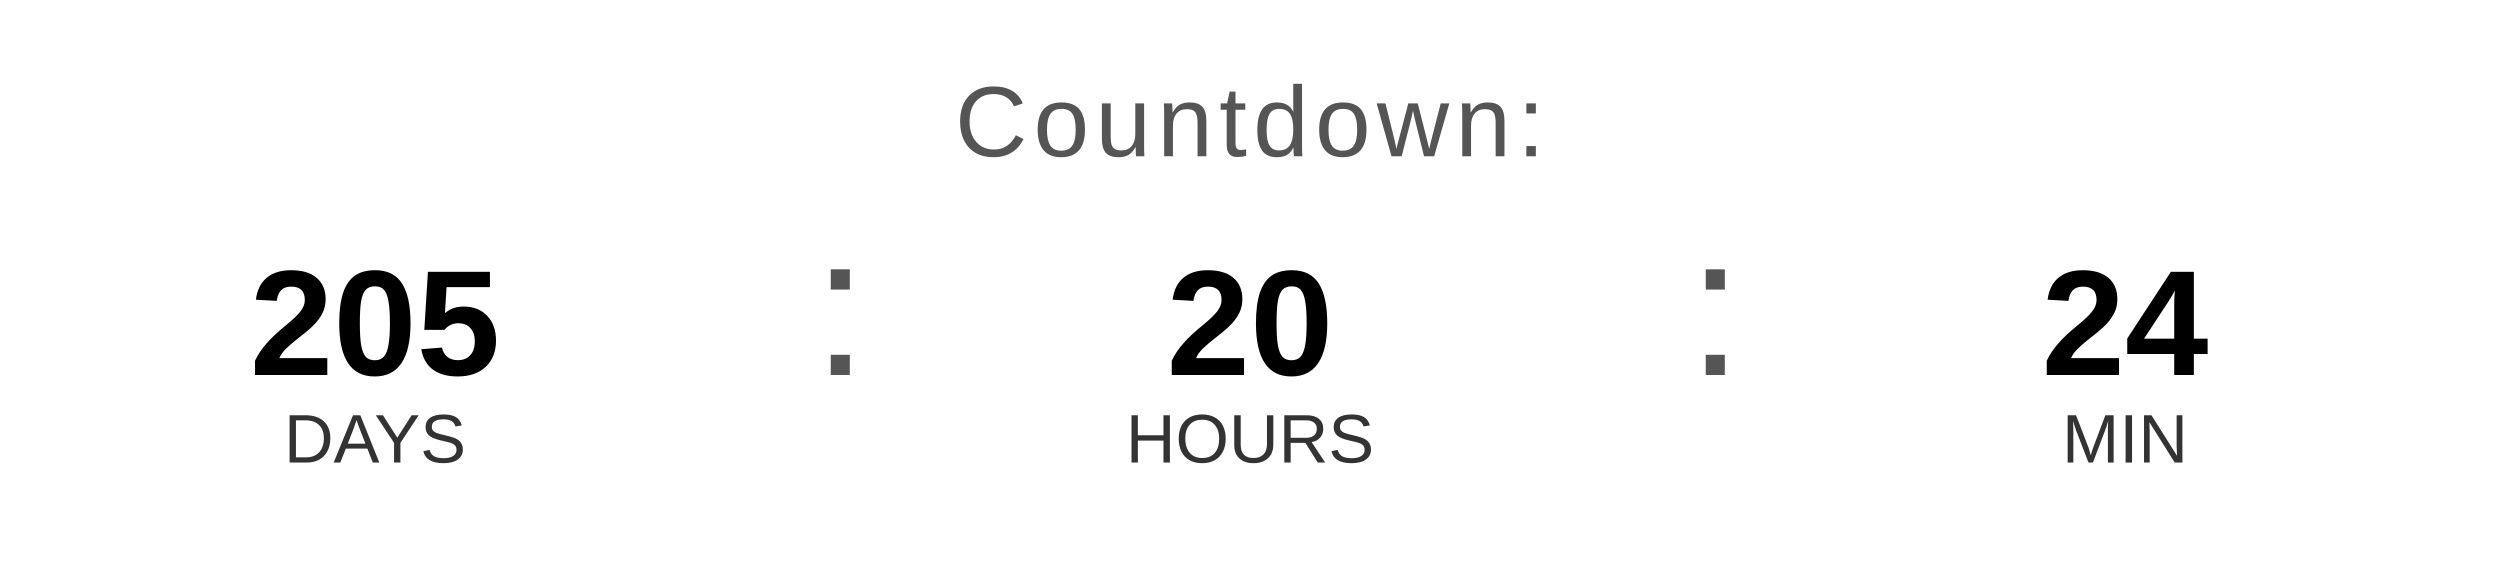
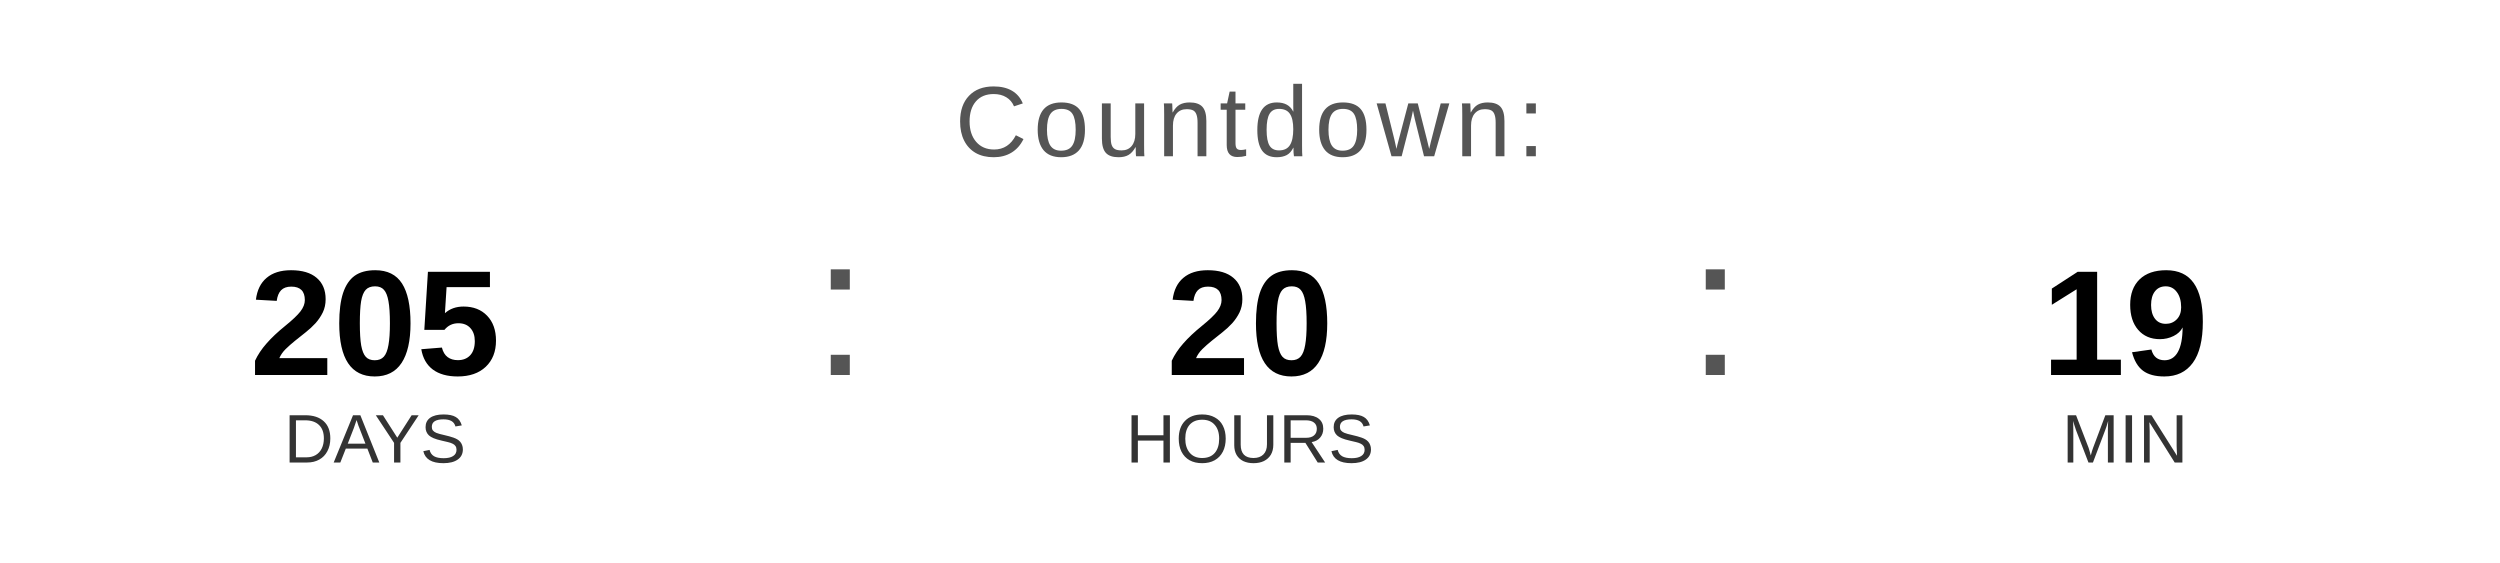
<svg xmlns="http://www.w3.org/2000/svg" width="400" height="90" viewBox="0 0 400 90">
  <text x="200" y="25" font-family="Arial, Helvetica, sans-serif" font-size="16" fill="#555555" text-anchor="middle" letter-spacing="1">
    Countdown:
  </text>
  <text x="60" y="60" font-family="Arial, Helvetica, sans-serif" font-size="24" font-weight="bold" fill="#000000" text-anchor="middle">205</text>
  <text x="60" y="74" font-family="Arial, Helvetica, sans-serif" font-size="11" fill="#333333" text-anchor="middle">DAYS</text>
  <text x="130" y="60" font-family="Arial, sans-serif" font-size="32" fill="#555555">:</text>
  <text x="200" y="60" font-family="Arial, Helvetica, sans-serif" font-size="24" font-weight="bold" fill="#000000" text-anchor="middle">20</text>
  <text x="200" y="74" font-family="Arial, Helvetica, sans-serif" font-size="11" fill="#333333" text-anchor="middle">HOURS</text>
  <text x="270" y="60" font-family="Arial, sans-serif" font-size="32" fill="#555555">:</text>
-   <text x="340" y="60" font-family="Arial, Helvetica, sans-serif" font-size="24" font-weight="bold" fill="#000000" text-anchor="middle">24</text>
+   <text x="340" y="60" font-family="Arial, Helvetica, sans-serif" font-size="24" font-weight="bold" fill="#000000" text-anchor="middle">19</text>
  <text x="340" y="74" font-family="Arial, Helvetica, sans-serif" font-size="11" fill="#333333" text-anchor="middle">MIN</text>
</svg>
